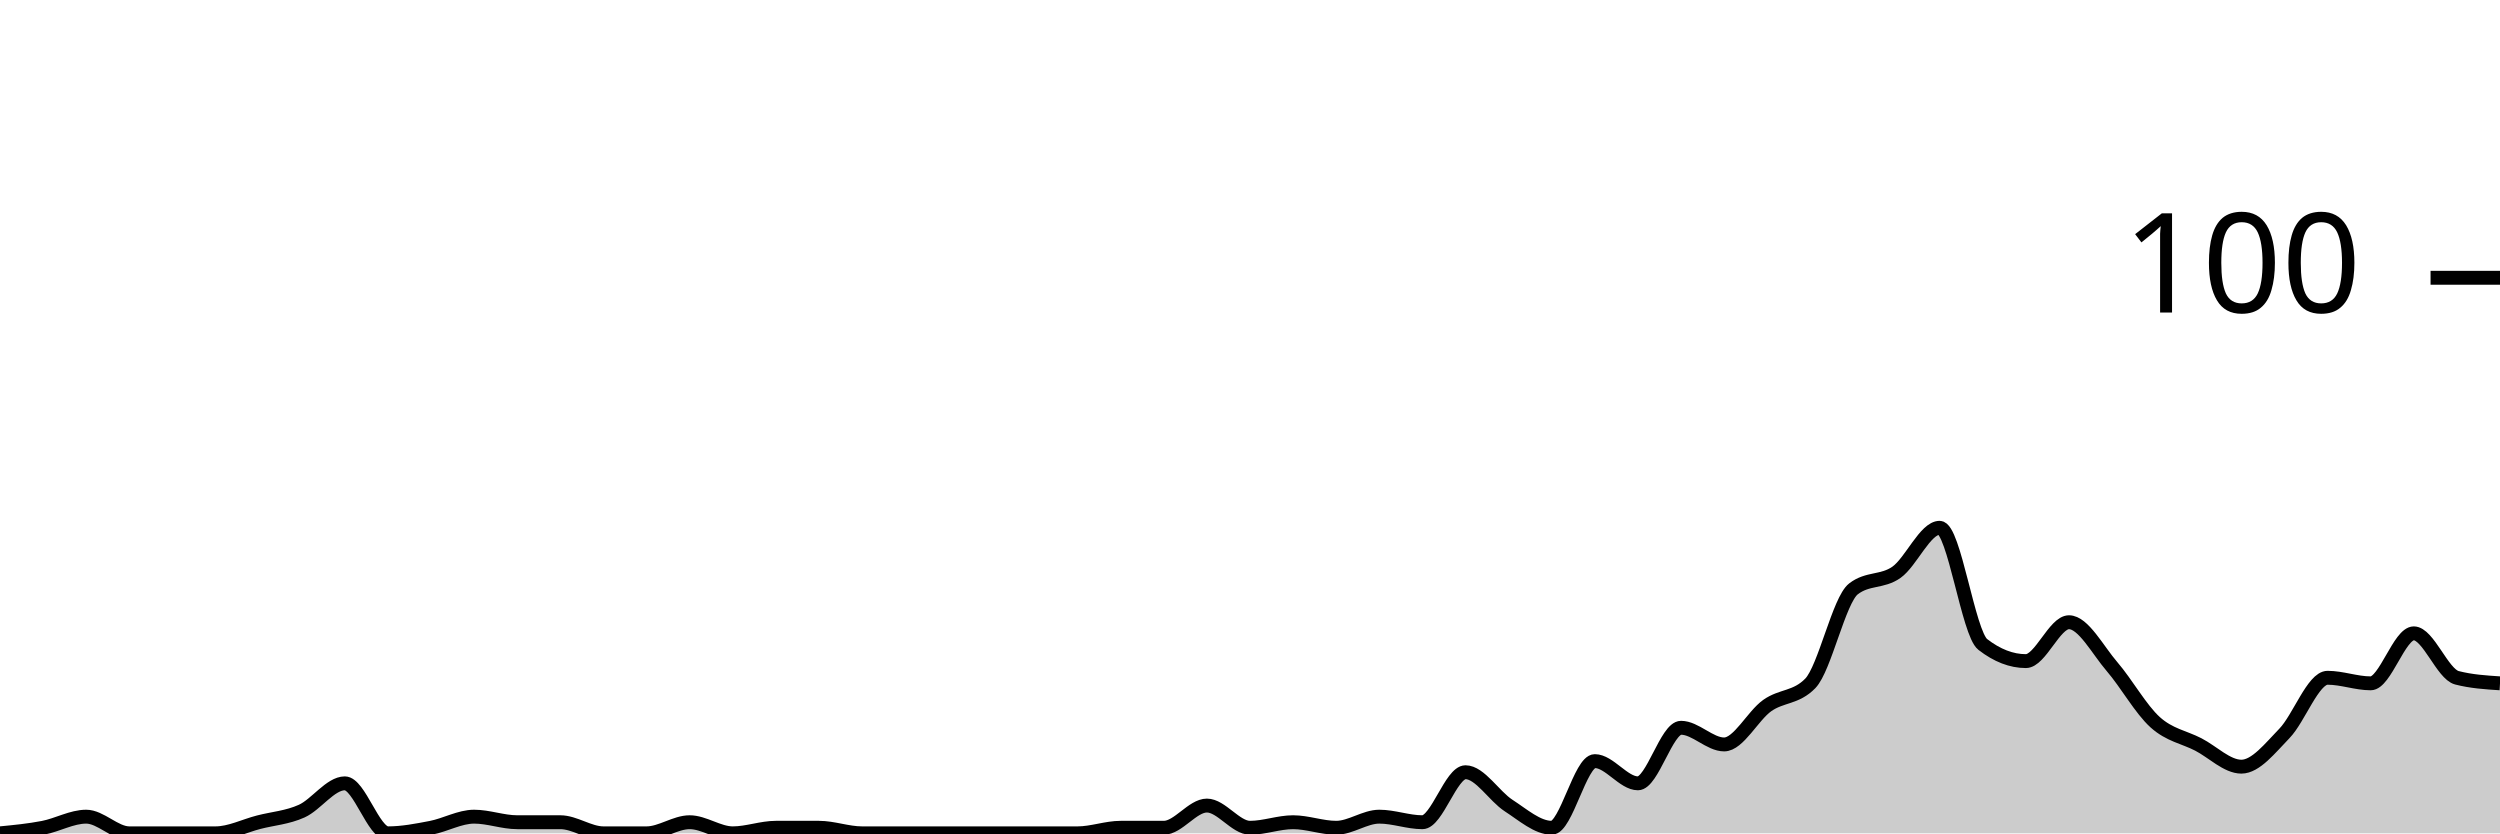
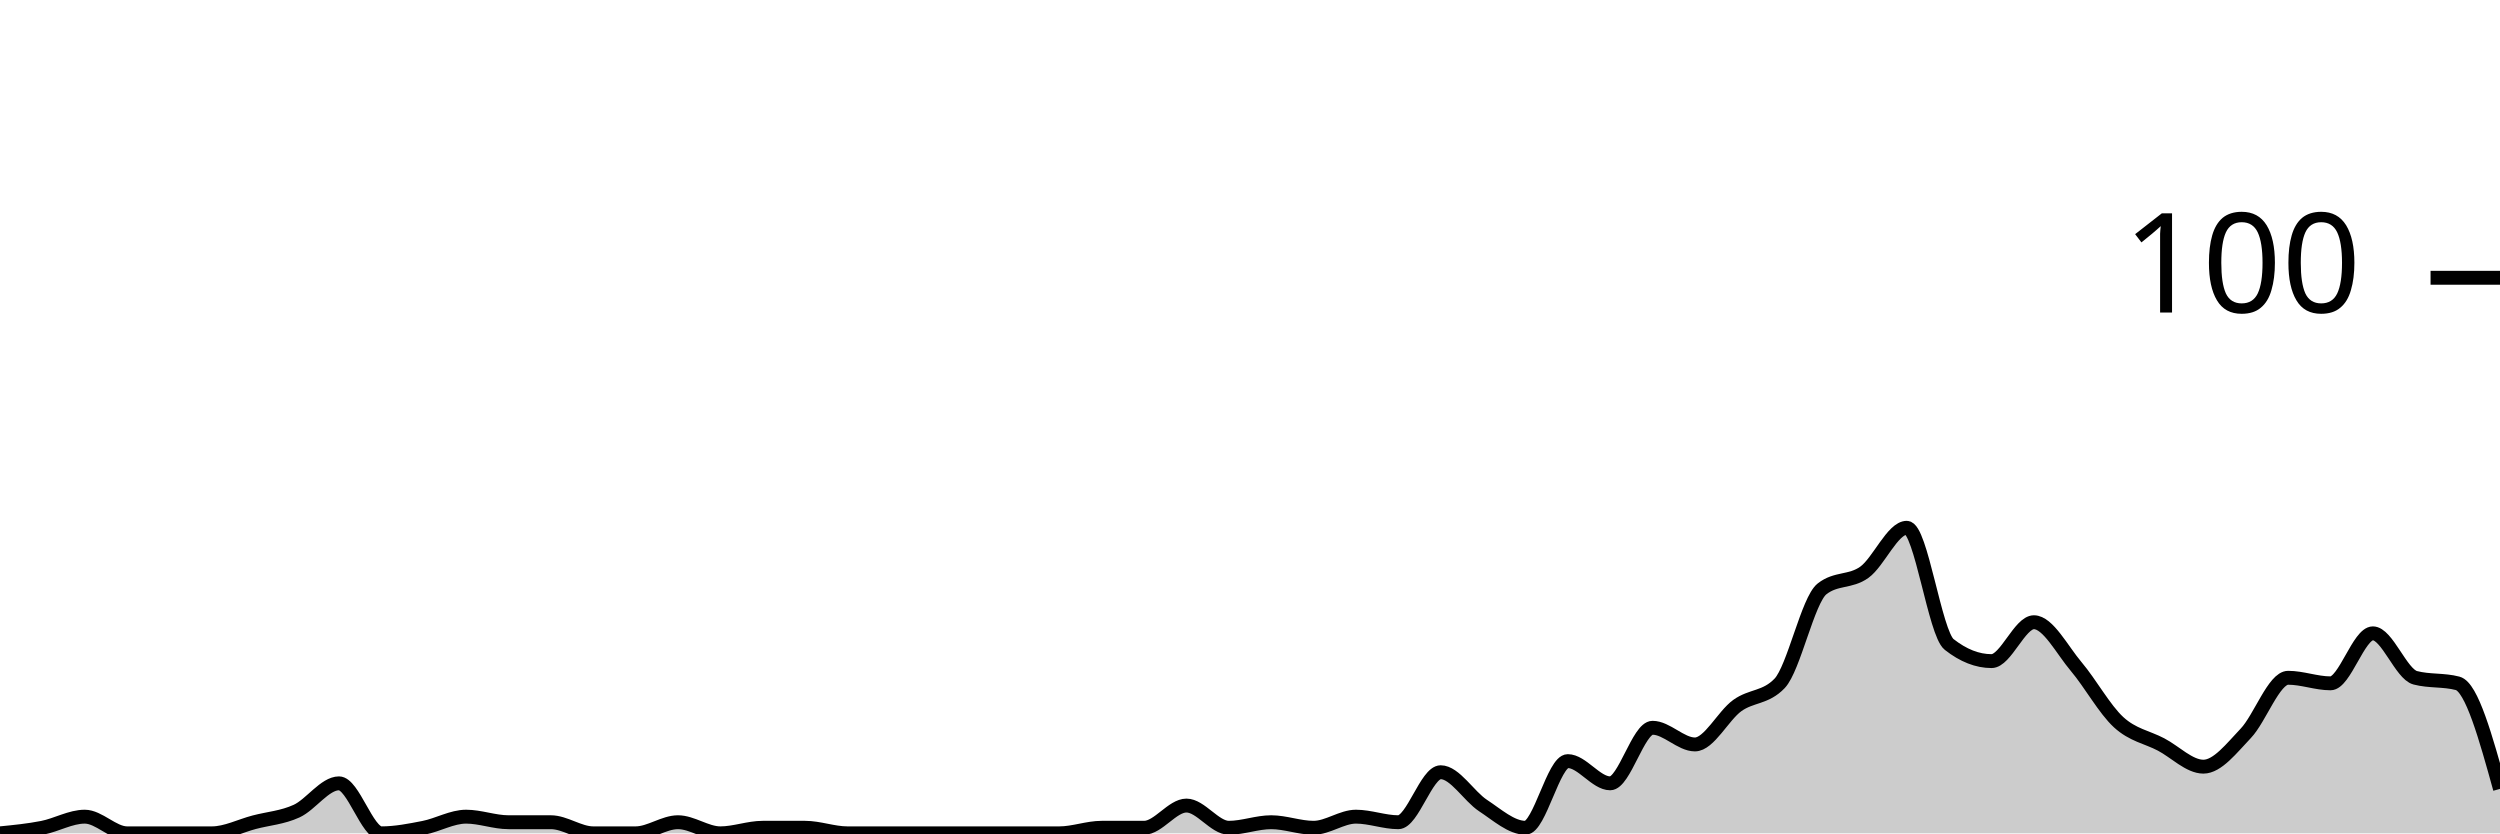
<svg xmlns="http://www.w3.org/2000/svg" viewBox="0 0 180 60">
  <g transform="translate(0,20)">
-     <path class="area" fill="rgba(0, 0, 0, 0.2)" d="M0,40C1.034,39.9,2.069,39.8,3.103,39.6C4.138,39.4,5.172,38.8,6.207,38.8C7.241,38.8,8.276,40,9.31,40C10.345,40,11.379,40,12.414,40C13.448,40,14.483,40,15.517,40C16.552,40,17.586,39.467,18.621,39.2C19.655,38.933,20.69,38.867,21.724,38.4C22.759,37.933,23.793,36.4,24.828,36.4C25.862,36.4,26.897,40,27.931,40C28.966,40,30,39.8,31.034,39.6C32.069,39.4,33.103,38.8,34.138,38.8C35.172,38.8,36.207,39.2,37.241,39.2C38.276,39.2,39.31,39.2,40.345,39.2C41.379,39.2,42.414,40,43.448,40C44.483,40,45.517,40,46.552,40C47.586,40,48.621,39.2,49.655,39.2C50.69,39.2,51.724,40,52.759,40C53.793,40,54.828,39.6,55.862,39.6C56.897,39.6,57.931,39.6,58.966,39.6C60,39.6,61.034,40,62.069,40C63.103,40,64.138,40,65.172,40C66.207,40,67.241,40,68.276,40C69.31,40,70.345,40,71.379,40C72.414,40,73.448,40,74.483,40C75.517,40,76.552,40,77.586,40C78.621,40,79.655,39.6,80.69,39.6C81.724,39.6,82.759,39.6,83.793,39.6C84.828,39.6,85.862,38,86.897,38C87.931,38,88.966,39.6,90,39.6C91.034,39.6,92.069,39.2,93.103,39.2C94.138,39.2,95.172,39.6,96.207,39.6C97.241,39.6,98.276,38.8,99.31,38.8C100.345,38.8,101.379,39.2,102.414,39.2C103.448,39.2,104.483,35.6,105.517,35.6C106.552,35.6,107.586,37.333,108.621,38C109.655,38.667,110.69,39.6,111.724,39.6C112.759,39.6,113.793,34.8,114.828,34.8C115.862,34.8,116.897,36.4,117.931,36.4C118.966,36.4,120,32.4,121.034,32.4C122.069,32.4,123.103,33.6,124.138,33.6C125.172,33.6,126.207,31.533,127.241,30.8C128.276,30.067,129.31,30.267,130.345,29.2C131.379,28.133,132.414,23.2,133.448,22.4C134.483,21.6,135.517,21.933,136.552,21.2C137.586,20.467,138.621,18,139.655,18C140.69,18,141.724,25.6,142.759,26.4C143.793,27.2,144.828,27.6,145.862,27.6C146.897,27.6,147.931,24.8,148.966,24.8C150,24.8,151.034,26.8,152.069,28C153.103,29.2,154.138,31.067,155.172,32C156.207,32.933,157.241,33.067,158.276,33.6C159.31,34.133,160.345,35.2,161.379,35.2C162.414,35.2,163.448,33.867,164.483,32.8C165.517,31.733,166.552,28.8,167.586,28.8C168.621,28.8,169.655,29.2,170.69,29.2C171.724,29.2,172.759,25.6,173.793,25.6C174.828,25.6,175.862,28.533,176.897,28.8C177.931,29.067,178.966,29.133,180,29.2L180,40C178.966,40,177.931,40,176.897,40C175.862,40,174.828,40,173.793,40C172.759,40,171.724,40,170.69,40C169.655,40,168.621,40,167.586,40C166.552,40,165.517,40,164.483,40C163.448,40,162.414,40,161.379,40C160.345,40,159.31,40,158.276,40C157.241,40,156.207,40,155.172,40C154.138,40,153.103,40,152.069,40C151.034,40,150,40,148.966,40C147.931,40,146.897,40,145.862,40C144.828,40,143.793,40,142.759,40C141.724,40,140.69,40,139.655,40C138.621,40,137.586,40,136.552,40C135.517,40,134.483,40,133.448,40C132.414,40,131.379,40,130.345,40C129.31,40,128.276,40,127.241,40C126.207,40,125.172,40,124.138,40C123.103,40,122.069,40,121.034,40C120,40,118.966,40,117.931,40C116.897,40,115.862,40,114.828,40C113.793,40,112.759,40,111.724,40C110.69,40,109.655,40,108.621,40C107.586,40,106.552,40,105.517,40C104.483,40,103.448,40,102.414,40C101.379,40,100.345,40,99.31,40C98.276,40,97.241,40,96.207,40C95.172,40,94.138,40,93.103,40C92.069,40,91.034,40,90,40C88.966,40,87.931,40,86.897,40C85.862,40,84.828,40,83.793,40C82.759,40,81.724,40,80.69,40C79.655,40,78.621,40,77.586,40C76.552,40,75.517,40,74.483,40C73.448,40,72.414,40,71.379,40C70.345,40,69.31,40,68.276,40C67.241,40,66.207,40,65.172,40C64.138,40,63.103,40,62.069,40C61.034,40,60,40,58.966,40C57.931,40,56.897,40,55.862,40C54.828,40,53.793,40,52.759,40C51.724,40,50.69,40,49.655,40C48.621,40,47.586,40,46.552,40C45.517,40,44.483,40,43.448,40C42.414,40,41.379,40,40.345,40C39.31,40,38.276,40,37.241,40C36.207,40,35.172,40,34.138,40C33.103,40,32.069,40,31.034,40C30,40,28.966,40,27.931,40C26.897,40,25.862,40,24.828,40C23.793,40,22.759,40,21.724,40C20.69,40,19.655,40,18.621,40C17.586,40,16.552,40,15.517,40C14.483,40,13.448,40,12.414,40C11.379,40,10.345,40,9.31,40C8.276,40,7.241,40,6.207,40C5.172,40,4.138,40,3.103,40C2.069,40,1.034,40,0,40Z" />
-     <path class="line" stroke="black" fill="none" d="M0,40C1.034,39.9,2.069,39.8,3.103,39.6C4.138,39.4,5.172,38.8,6.207,38.8C7.241,38.8,8.276,40,9.31,40C10.345,40,11.379,40,12.414,40C13.448,40,14.483,40,15.517,40C16.552,40,17.586,39.467,18.621,39.2C19.655,38.933,20.69,38.867,21.724,38.4C22.759,37.933,23.793,36.4,24.828,36.4C25.862,36.4,26.897,40,27.931,40C28.966,40,30,39.8,31.034,39.6C32.069,39.4,33.103,38.8,34.138,38.8C35.172,38.8,36.207,39.2,37.241,39.2C38.276,39.2,39.31,39.2,40.345,39.2C41.379,39.2,42.414,40,43.448,40C44.483,40,45.517,40,46.552,40C47.586,40,48.621,39.2,49.655,39.2C50.69,39.2,51.724,40,52.759,40C53.793,40,54.828,39.6,55.862,39.6C56.897,39.6,57.931,39.6,58.966,39.6C60,39.6,61.034,40,62.069,40C63.103,40,64.138,40,65.172,40C66.207,40,67.241,40,68.276,40C69.31,40,70.345,40,71.379,40C72.414,40,73.448,40,74.483,40C75.517,40,76.552,40,77.586,40C78.621,40,79.655,39.6,80.69,39.6C81.724,39.6,82.759,39.6,83.793,39.6C84.828,39.6,85.862,38,86.897,38C87.931,38,88.966,39.6,90,39.6C91.034,39.6,92.069,39.2,93.103,39.2C94.138,39.2,95.172,39.6,96.207,39.6C97.241,39.6,98.276,38.8,99.31,38.8C100.345,38.8,101.379,39.2,102.414,39.2C103.448,39.2,104.483,35.6,105.517,35.6C106.552,35.6,107.586,37.333,108.621,38C109.655,38.667,110.69,39.6,111.724,39.6C112.759,39.6,113.793,34.8,114.828,34.8C115.862,34.8,116.897,36.4,117.931,36.4C118.966,36.4,120,32.4,121.034,32.4C122.069,32.4,123.103,33.6,124.138,33.6C125.172,33.6,126.207,31.533,127.241,30.8C128.276,30.067,129.31,30.267,130.345,29.2C131.379,28.133,132.414,23.2,133.448,22.4C134.483,21.6,135.517,21.933,136.552,21.2C137.586,20.467,138.621,18,139.655,18C140.69,18,141.724,25.6,142.759,26.4C143.793,27.2,144.828,27.6,145.862,27.6C146.897,27.6,147.931,24.8,148.966,24.8C150,24.8,151.034,26.8,152.069,28C153.103,29.2,154.138,31.067,155.172,32C156.207,32.933,157.241,33.067,158.276,33.6C159.31,34.133,160.345,35.2,161.379,35.2C162.414,35.2,163.448,33.867,164.483,32.8C165.517,31.733,166.552,28.8,167.586,28.8C168.621,28.8,169.655,29.2,170.69,29.2C171.724,29.2,172.759,25.6,173.793,25.6C174.828,25.6,175.862,28.533,176.897,28.8C177.931,29.067,178.966,29.133,180,29.2" />
+     <path class="area" fill="rgba(0, 0, 0, 0.2)" d="M0,40C1.017,39.9,2.034,39.8,3.051,39.6C4.068,39.4,5.085,38.8,6.102,38.8C7.119,38.8,8.136,40,9.153,40C10.169,40,11.186,40,12.203,40C13.22,40,14.237,40,15.254,40C16.271,40,17.288,39.467,18.305,39.2C19.322,38.933,20.339,38.867,21.356,38.4C22.373,37.933,23.39,36.4,24.407,36.4C25.424,36.4,26.441,40,27.458,40C28.475,40,29.492,39.8,30.508,39.6C31.525,39.4,32.542,38.8,33.559,38.8C34.576,38.8,35.593,39.2,36.61,39.2C37.627,39.2,38.644,39.2,39.661,39.2C40.678,39.2,41.695,40,42.712,40C43.729,40,44.746,40,45.763,40C46.78,40,47.797,39.2,48.814,39.2C49.831,39.2,50.847,40,51.864,40C52.881,40,53.898,39.6,54.915,39.6C55.932,39.6,56.949,39.6,57.966,39.6C58.983,39.6,60,40,61.017,40C62.034,40,63.051,40,64.068,40C65.085,40,66.102,40,67.119,40C68.136,40,69.153,40,70.169,40C71.186,40,72.203,40,73.22,40C74.237,40,75.254,40,76.271,40C77.288,40,78.305,39.6,79.322,39.6C80.339,39.6,81.356,39.6,82.373,39.6C83.39,39.6,84.407,38,85.424,38C86.441,38,87.458,39.6,88.475,39.6C89.492,39.6,90.508,39.2,91.525,39.2C92.542,39.2,93.559,39.6,94.576,39.6C95.593,39.6,96.61,38.8,97.627,38.8C98.644,38.8,99.661,39.2,100.678,39.2C101.695,39.2,102.712,35.6,103.729,35.6C104.746,35.6,105.763,37.333,106.78,38C107.797,38.667,108.814,39.6,109.831,39.6C110.847,39.6,111.864,34.8,112.881,34.8C113.898,34.8,114.915,36.4,115.932,36.4C116.949,36.4,117.966,32.4,118.983,32.4C120,32.4,121.017,33.6,122.034,33.6C123.051,33.6,124.068,31.533,125.085,30.8C126.102,30.067,127.119,30.267,128.136,29.2C129.153,28.133,130.169,23.2,131.186,22.4C132.203,21.6,133.22,21.933,134.237,21.2C135.254,20.467,136.271,18,137.288,18C138.305,18,139.322,25.6,140.339,26.4C141.356,27.2,142.373,27.6,143.39,27.6C144.407,27.6,145.424,24.8,146.441,24.8C147.458,24.8,148.475,26.8,149.492,28C150.508,29.2,151.525,31.067,152.542,32C153.559,32.933,154.576,33.067,155.593,33.6C156.61,34.133,157.627,35.2,158.644,35.2C159.661,35.2,160.678,33.867,161.695,32.8C162.712,31.733,163.729,28.8,164.746,28.8C165.763,28.8,166.78,29.2,167.797,29.2C168.814,29.2,169.831,25.6,170.847,25.6C171.864,25.6,172.881,28.533,173.898,28.8C174.915,29.067,175.932,28.933,176.949,29.2C177.966,29.467,178.983,33.133,180,36.8L180,40C178.983,40,177.966,40,176.949,40C175.932,40,174.915,40,173.898,40C172.881,40,171.864,40,170.847,40C169.831,40,168.814,40,167.797,40C166.78,40,165.763,40,164.746,40C163.729,40,162.712,40,161.695,40C160.678,40,159.661,40,158.644,40C157.627,40,156.61,40,155.593,40C154.576,40,153.559,40,152.542,40C151.525,40,150.508,40,149.492,40C148.475,40,147.458,40,146.441,40C145.424,40,144.407,40,143.39,40C142.373,40,141.356,40,140.339,40C139.322,40,138.305,40,137.288,40C136.271,40,135.254,40,134.237,40C133.22,40,132.203,40,131.186,40C130.169,40,129.153,40,128.136,40C127.119,40,126.102,40,125.085,40C124.068,40,123.051,40,122.034,40C121.017,40,120,40,118.983,40C117.966,40,116.949,40,115.932,40C114.915,40,113.898,40,112.881,40C111.864,40,110.847,40,109.831,40C108.814,40,107.797,40,106.78,40C105.763,40,104.746,40,103.729,40C102.712,40,101.695,40,100.678,40C99.661,40,98.644,40,97.627,40C96.61,40,95.593,40,94.576,40C93.559,40,92.542,40,91.525,40C90.508,40,89.492,40,88.475,40C87.458,40,86.441,40,85.424,40C84.407,40,83.39,40,82.373,40C81.356,40,80.339,40,79.322,40C78.305,40,77.288,40,76.271,40C75.254,40,74.237,40,73.22,40C72.203,40,71.186,40,70.169,40C69.153,40,68.136,40,67.119,40C66.102,40,65.085,40,64.068,40C63.051,40,62.034,40,61.017,40C60,40,58.983,40,57.966,40C56.949,40,55.932,40,54.915,40C53.898,40,52.881,40,51.864,40C50.847,40,49.831,40,48.814,40C47.797,40,46.78,40,45.763,40C44.746,40,43.729,40,42.712,40C41.695,40,40.678,40,39.661,40C38.644,40,37.627,40,36.61,40C35.593,40,34.576,40,33.559,40C32.542,40,31.525,40,30.508,40C29.492,40,28.475,40,27.458,40C26.441,40,25.424,40,24.407,40C23.39,40,22.373,40,21.356,40C20.339,40,19.322,40,18.305,40C17.288,40,16.271,40,15.254,40C14.237,40,13.22,40,12.203,40C11.186,40,10.169,40,9.153,40C8.136,40,7.119,40,6.102,40C5.085,40,4.068,40,3.051,40C2.034,40,1.017,40,0,40Z" />
+     <path class="line" stroke="black" fill="none" d="M0,40C1.017,39.9,2.034,39.8,3.051,39.6C4.068,39.4,5.085,38.8,6.102,38.8C7.119,38.8,8.136,40,9.153,40C10.169,40,11.186,40,12.203,40C13.22,40,14.237,40,15.254,40C16.271,40,17.288,39.467,18.305,39.2C19.322,38.933,20.339,38.867,21.356,38.4C22.373,37.933,23.39,36.4,24.407,36.4C25.424,36.4,26.441,40,27.458,40C28.475,40,29.492,39.8,30.508,39.6C31.525,39.4,32.542,38.8,33.559,38.8C34.576,38.8,35.593,39.2,36.61,39.2C37.627,39.2,38.644,39.2,39.661,39.2C40.678,39.2,41.695,40,42.712,40C43.729,40,44.746,40,45.763,40C46.78,40,47.797,39.2,48.814,39.2C49.831,39.2,50.847,40,51.864,40C52.881,40,53.898,39.6,54.915,39.6C55.932,39.6,56.949,39.6,57.966,39.6C58.983,39.6,60,40,61.017,40C62.034,40,63.051,40,64.068,40C65.085,40,66.102,40,67.119,40C68.136,40,69.153,40,70.169,40C71.186,40,72.203,40,73.22,40C74.237,40,75.254,40,76.271,40C77.288,40,78.305,39.6,79.322,39.6C80.339,39.6,81.356,39.6,82.373,39.6C83.39,39.6,84.407,38,85.424,38C86.441,38,87.458,39.6,88.475,39.6C89.492,39.6,90.508,39.2,91.525,39.2C92.542,39.2,93.559,39.6,94.576,39.6C95.593,39.6,96.61,38.8,97.627,38.8C98.644,38.8,99.661,39.2,100.678,39.2C101.695,39.2,102.712,35.6,103.729,35.6C104.746,35.6,105.763,37.333,106.78,38C107.797,38.667,108.814,39.6,109.831,39.6C110.847,39.6,111.864,34.8,112.881,34.8C113.898,34.8,114.915,36.4,115.932,36.4C116.949,36.4,117.966,32.4,118.983,32.4C120,32.4,121.017,33.6,122.034,33.6C123.051,33.6,124.068,31.533,125.085,30.8C126.102,30.067,127.119,30.267,128.136,29.2C129.153,28.133,130.169,23.2,131.186,22.4C132.203,21.6,133.22,21.933,134.237,21.2C135.254,20.467,136.271,18,137.288,18C138.305,18,139.322,25.6,140.339,26.4C141.356,27.2,142.373,27.6,143.39,27.6C144.407,27.6,145.424,24.8,146.441,24.8C147.458,24.8,148.475,26.8,149.492,28C150.508,29.2,151.525,31.067,152.542,32C153.559,32.933,154.576,33.067,155.593,33.6C156.61,34.133,157.627,35.2,158.644,35.2C159.661,35.2,160.678,33.867,161.695,32.8C162.712,31.733,163.729,28.8,164.746,28.8C165.763,28.8,166.78,29.2,167.797,29.2C168.814,29.2,169.831,25.6,170.847,25.6C171.864,25.6,172.881,28.533,173.898,28.8C174.915,29.067,175.932,28.933,176.949,29.2C177.966,29.467,178.983,33.133,180,36.8" />
    <path class="axis-ceiling" stroke-width="1" stroke="black" fill="none" d="M175,0L180,0" />
    <text class="axis-ceiling-label" font-family="sans-serif" text-anchor="end" font-size="10px" x="170" y="2.5">100</text>
  </g>
</svg>
